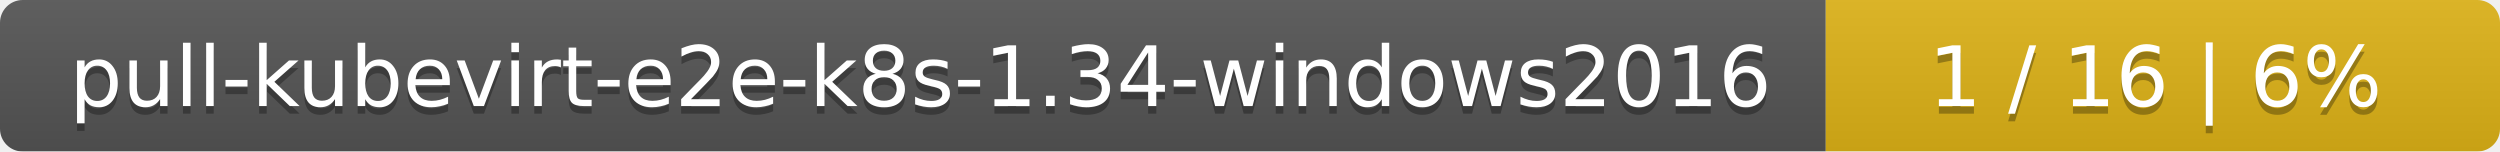
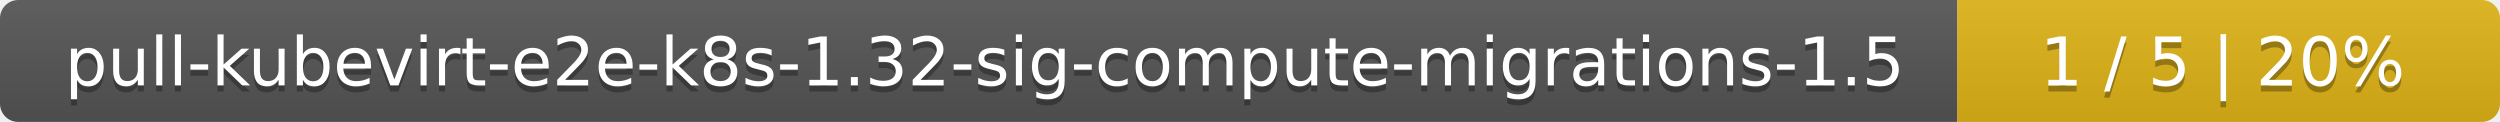
- <svg xmlns="http://www.w3.org/2000/svg" width="330" height="20">
+ <svg xmlns="http://www.w3.org/2000/svg" width="410" height="20">
  <linearGradient id="smooth" x2="0" y2="100%">
    <stop offset="0" stop-color="#bbb" stop-opacity=".1" />
    <stop offset="1" stop-opacity=".1" />
  </linearGradient>
  <mask id="round">
-     <rect width="330" height="20" rx="3" fill="#fff" />
+     <rect width="410" height="20" rx="3" fill="#fff" />
  </mask>
  <g mask="url(#round)">
-     <rect width="241" height="20" fill="#555" />
-     <rect x="241" width="89" height="20" fill="#dfb317" />
-     <rect width="330" height="20" fill="url(#smooth)" />
+     <rect width="321" height="20" fill="#555" />
+     <rect x="321" width="89" height="20" fill="#dfb317" />
+     <rect width="410" height="20" fill="url(#smooth)" />
  </g>
  <g fill="#fff" text-anchor="middle" font-family="DejaVu Sans,Verdana,Geneva,sans-serif" font-size="11">
-     <text x="121.5" y="15" fill="#010101" fill-opacity=".3">pull-kubevirt-e2e-k8s-1.34-windows2016</text>
-     <text x="121.5" y="14">pull-kubevirt-e2e-k8s-1.34-windows2016</text>
-     <text x="284.5" y="15" fill="#010101" fill-opacity=".3">1 / 16    |    6%</text>
-     <text x="284.5" y="14">1 / 16    |    6%</text>
+     <text x="161.5" y="15" fill="#010101" fill-opacity=".3">pull-kubevirt-e2e-k8s-1.32-sig-compute-migrations-1.5</text>
+     <text x="161.5" y="14">pull-kubevirt-e2e-k8s-1.32-sig-compute-migrations-1.5</text>
+     <text x="364.5" y="15" fill="#010101" fill-opacity=".3">1 / 5    |    20%</text>
+     <text x="364.5" y="14">1 / 5    |    20%</text>
  </g>
</svg>
